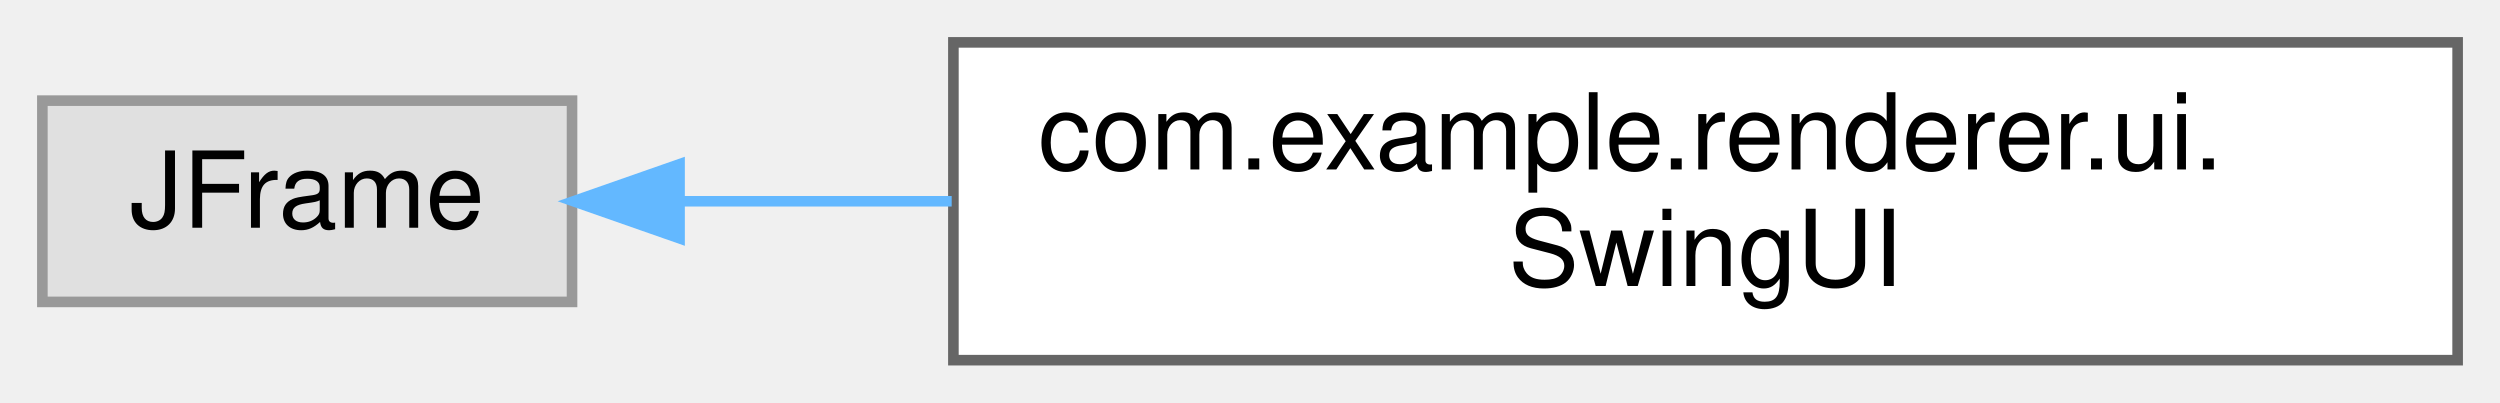
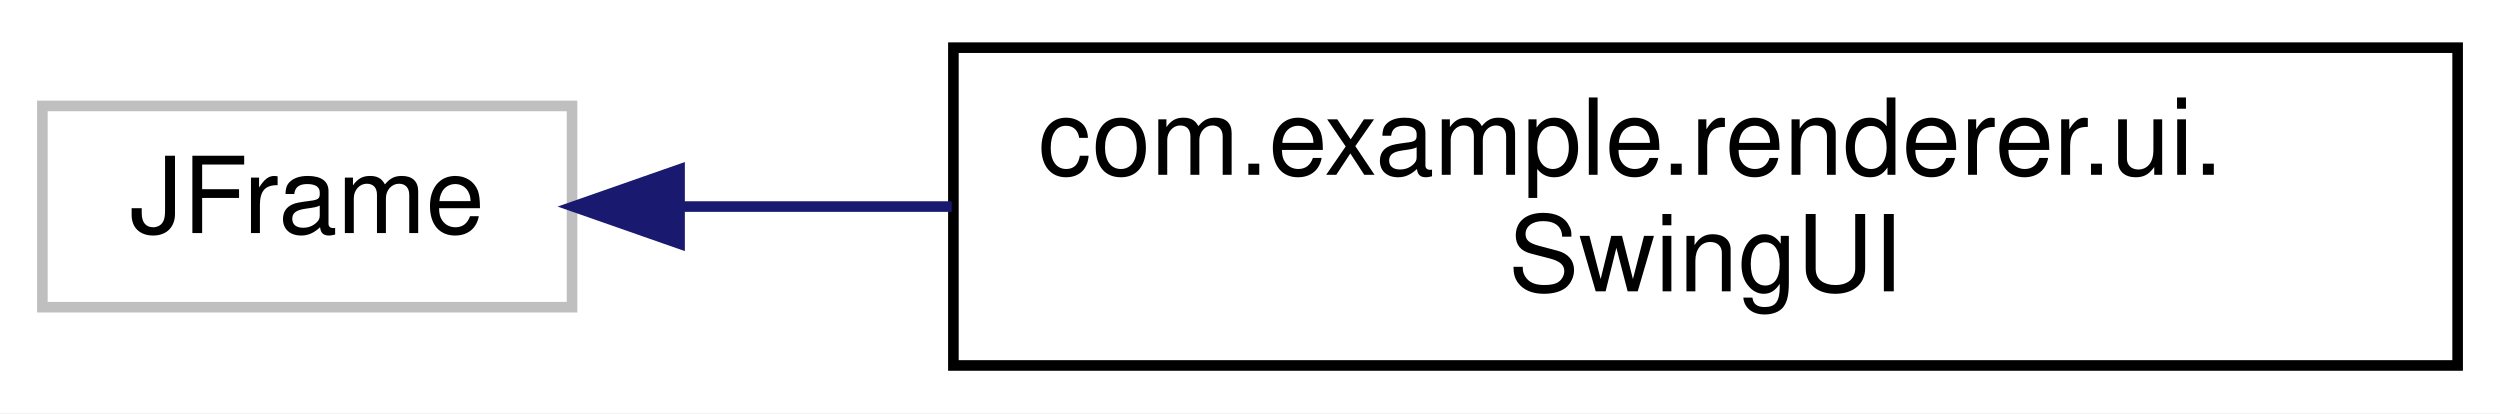
- <svg xmlns="http://www.w3.org/2000/svg" xmlns:xlink="http://www.w3.org/1999/xlink" width="236pt" height="38pt" viewBox="0.00 0.00 236.00 38.00">
-   <g id="graph0" class="graph" transform="scale(1 1) rotate(0) translate(4 34)">
-     <g id="Node000000" class="node">
-       <g id="a_Node000000">
+ <svg xmlns="http://www.w3.org/2000/svg" xmlns:xlink="http://www.w3.org/1999/xlink" width="236pt" height="39pt" viewBox="0.00 0.00 236.00 39.00">
+   <g id="graph0" class="graph" transform="scale(1 1) rotate(0) translate(4 35)">
+     <polygon fill="white" stroke="transparent" points="-4,4 -4,-35 232,-35 232,4 -4,4" />
+     <g id="node1" class="node">
+       <g id="a_node1">
        <a xlink:title=" ">
-           <polygon fill="#e0e0e0" stroke="#999999" points="50,-24.5 0,-24.5 0,-5.5 50,-5.5 50,-24.5" />
-           <text text-anchor="middle" x="25" y="-12.5" font-family="Helvetica,sans-Serif" font-size="10.00">JFrame</text>
+           <polygon fill="white" stroke="#bfbfbf" points="0,-6 0,-25 50,-25 50,-6 0,-6" />
+           <text text-anchor="middle" x="25" y="-13" font-family="Helvetica,sans-Serif" font-size="10.00">JFrame</text>
        </a>
      </g>
    </g>
-     <g id="Node000001" class="node">
-       <g id="a_Node000001">
+     <g id="node2" class="node">
+       <g id="a_node2">
        <a xlink:href="classcom_1_1example_1_1renderer_1_1ui_1_1SwingUI.html" target="_top" xlink:title=" ">
-           <polygon fill="white" stroke="#666666" points="228,-30 86,-30 86,0 228,0 228,-30" />
-           <text text-anchor="start" x="94" y="-18" font-family="Helvetica,sans-Serif" font-size="10.00">com.example.renderer.ui.</text>
-           <text text-anchor="middle" x="157" y="-7" font-family="Helvetica,sans-Serif" font-size="10.00">SwingUI</text>
+           <polygon fill="white" stroke="black" points="86,-0.5 86,-30.5 228,-30.5 228,-0.5 86,-0.5" />
+           <text text-anchor="start" x="94" y="-18.5" font-family="Helvetica,sans-Serif" font-size="10.00">com.example.renderer.ui.</text>
+           <text text-anchor="middle" x="157" y="-7.5" font-family="Helvetica,sans-Serif" font-size="10.00">SwingUI</text>
        </a>
      </g>
    </g>
-     <g id="edge18_Node000000_Node000001" class="edge">
-       <g id="a_edge18_Node000000_Node000001">
-         <a xlink:title=" ">
-           <path fill="none" stroke="#63b8ff" d="M60.39,-15C68.31,-15 77.01,-15 85.84,-15" />
-           <polygon fill="#63b8ff" stroke="#63b8ff" points="60.15,-11.5 50.15,-15 60.15,-18.5 60.15,-11.5" />
-         </a>
-       </g>
+     <g id="edge1" class="edge">
+       <path fill="none" stroke="midnightblue" d="M60.39,-15.5C68.31,-15.5 77.01,-15.5 85.84,-15.5" />
+       <polygon fill="midnightblue" stroke="midnightblue" points="60.15,-12 50.15,-15.5 60.15,-19 60.15,-12" />
    </g>
  </g>
</svg>
